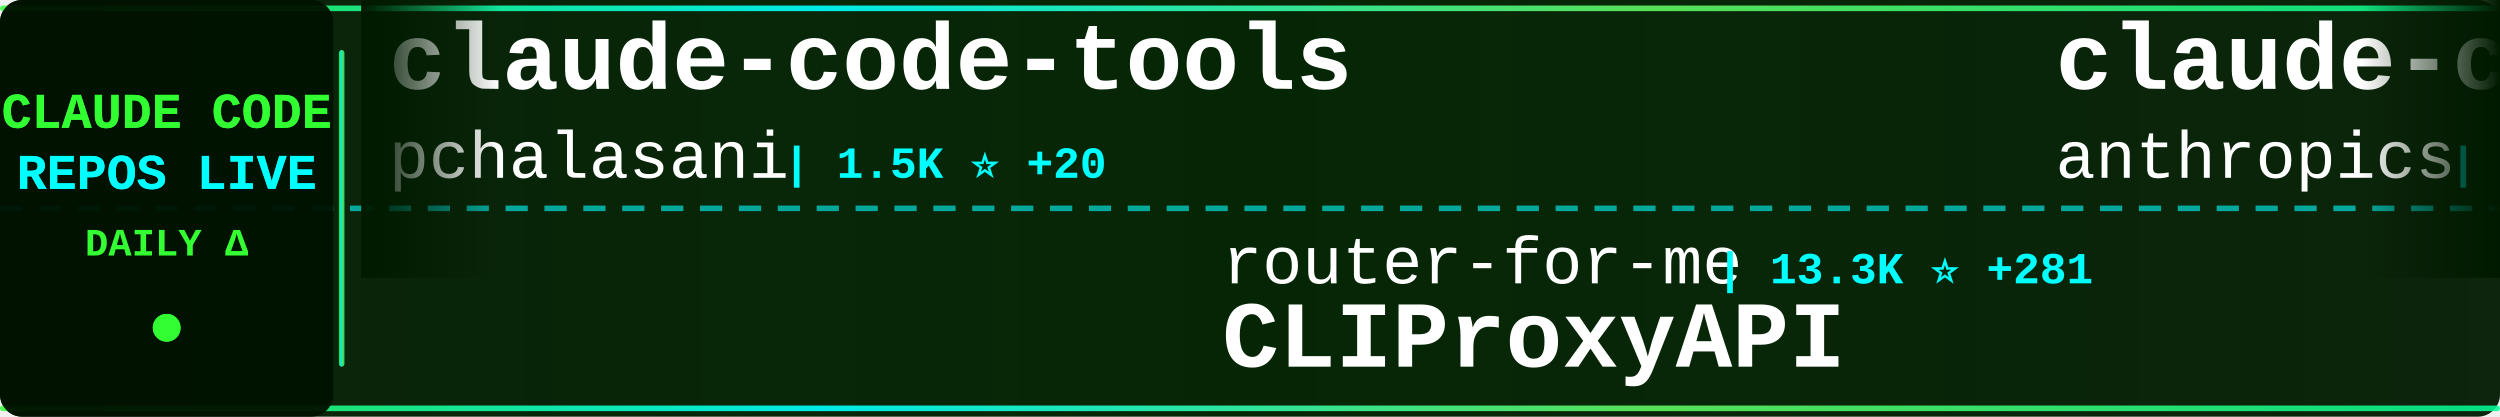
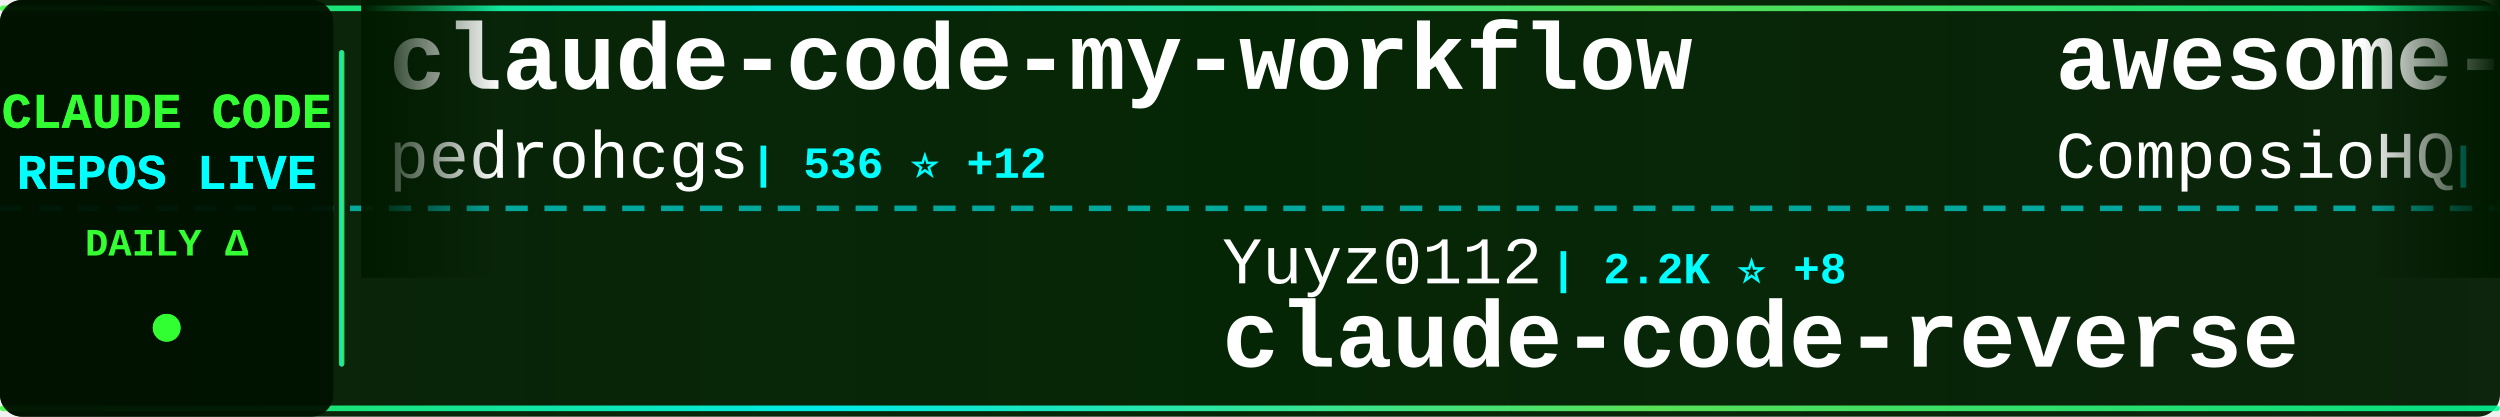
<svg xmlns="http://www.w3.org/2000/svg" width="900" height="150">
  <defs>
    <linearGradient id="tickerBg" x1="0%" y1="0%" x2="100%" y2="0%">
      <stop offset="0%" style="stop-color:#001a00;stop-opacity:0.95" />
      <stop offset="50%" style="stop-color:#002200;stop-opacity:0.98" />
      <stop offset="100%" style="stop-color:#001a00;stop-opacity:0.95" />
    </linearGradient>
    <linearGradient id="borderGrad" x1="0%" y1="0%" x2="100%" y2="0%">
      <stop offset="0%" style="stop-color:#33ff33;stop-opacity:0.85">
        <animate attributeName="stop-opacity" values="0.85;1;0.85" dur="2s" repeatCount="indefinite" />
      </stop>
      <stop offset="33%" style="stop-color:#00ffff;stop-opacity:0.9">
        <animate attributeName="stop-opacity" values="0.9;1;0.9" dur="2.2s" repeatCount="indefinite" />
      </stop>
      <stop offset="66%" style="stop-color:#66ff66;stop-opacity:0.85">
        <animate attributeName="stop-opacity" values="0.85;1;0.85" dur="1.8s" repeatCount="indefinite" />
      </stop>
      <stop offset="100%" style="stop-color:#00ff99;stop-opacity:0.85">
        <animate attributeName="stop-opacity" values="0.85;1;0.85" dur="2s" repeatCount="indefinite" />
      </stop>
    </linearGradient>
    <filter id="textGlow">
      <feGaussianBlur stdDeviation="0.1" result="coloredBlur" />
      <feMerge>
        <feMergeNode in="coloredBlur" />
        <feMergeNode in="SourceGraphic" />
      </feMerge>
    </filter>
    <filter id="metricGlow">
      <feGaussianBlur stdDeviation="0.2" result="coloredBlur" />
      <feMerge>
        <feMergeNode in="coloredBlur" />
        <feMergeNode in="SourceGraphic" />
      </feMerge>
    </filter>
    <linearGradient id="leftFade" x1="0%" y1="0%" x2="100%" y2="0%">
      <stop offset="0%" style="stop-color:#001a00;stop-opacity:1" />
      <stop offset="100%" style="stop-color:#001a00;stop-opacity:0" />
    </linearGradient>
    <linearGradient id="rightFade" x1="0%" y1="0%" x2="100%" y2="0%">
      <stop offset="0%" style="stop-color:#001a00;stop-opacity:0" />
      <stop offset="100%" style="stop-color:#001a00;stop-opacity:1" />
    </linearGradient>
  </defs>
  <rect width="900" height="150" fill="url(#tickerBg)" rx="8" />
  <rect x="0" y="2" width="900" height="2" fill="url(#borderGrad)" rx="1" />
  <rect x="0" y="146" width="900" height="2" fill="url(#borderGrad)" rx="1" />
  <line x1="0" y1="75" x2="900" y2="75" stroke="#00ffff" stroke-width="2" stroke-dasharray="8 6" opacity="0.6" />
  <rect x="0" y="0" width="120" height="150" fill="#001100" opacity="0.95" rx="8" />
  <text x="60" y="46" font-family="'Courier New', monospace" font-size="18" font-weight="bold" fill="#33ff33" text-anchor="middle" filter="url(#textGlow)">
    CLAUDE CODE
  </text>
  <text x="60" y="68" font-family="'Courier New', monospace" font-size="18" font-weight="bold" fill="#00ffff" text-anchor="middle" filter="url(#textGlow)">
    REPOS LIVE
  </text>
  <text x="60" y="92" font-family="'Courier New', monospace" font-size="14" font-weight="bold" fill="#33ff33" text-anchor="middle">
    DAILY Δ
  </text>
  <circle cx="60" cy="118" r="5" fill="#33ff33" filter="url(#metricGlow)">
    <animate attributeName="r" values="4;6;4" dur="1.5s" repeatCount="indefinite" />
    <animate attributeName="opacity" values="0.6;1;0.6" dur="1.5s" repeatCount="indefinite" />
  </circle>
  <rect x="122" y="18" width="2" height="114" fill="url(#borderGrad)" rx="1" />
  <clipPath id="tickerClip">
    <rect x="130" y="0" width="770" height="150" />
  </clipPath>
  <g clip-path="url(#tickerClip)">
    <g id="tickerItems">
      <animateTransform attributeName="transform" attributeType="XML" type="translate" from="0 0" to="-3000 0" dur="54s" repeatCount="indefinite" />
      <g transform="translate(0, 0)">
-         <text x="140" y="32" font-family="'Courier New', monospace" font-size="34" font-weight="bold" fill="#ffffff">claude-code-tools</text>
-         <text x="140" y="64" font-family="'Courier New', monospace" font-size="24" font-weight="normal" fill="#ffffff" opacity="1.0">pchalasani</text>
-         <text x="282" y="64" font-family="'Courier New', monospace" font-size="16" font-weight="bold" fill="#00ffff"> | 1.5K ⭐ +20</text>
+         <text x="140" y="32" font-family="'Courier New', monospace" font-size="34" font-weight="bold" fill="#ffffff">claude-code-my-workflow</text>
+         <text x="140" y="64" font-family="'Courier New', monospace" font-size="24" font-weight="normal" fill="#ffffff" opacity="1.0">pedrohcgs</text>
+         <text x="270" y="64" font-family="'Courier New', monospace" font-size="16" font-weight="bold" fill="#00ffff"> | 536 ⭐ +12</text>
      </g>
      <g transform="translate(300, 0)">
-         <text x="140" y="102" font-family="'Courier New', monospace" font-size="24" font-weight="normal" fill="#ffffff" opacity="1.0">router-for-me</text>
-         <text x="318" y="102" font-family="'Courier New', monospace" font-size="16" font-weight="bold" fill="#00ffff"> | 13.3K ⭐ +281</text>
-         <text x="140" y="132" font-family="'Courier New', monospace" font-size="34" font-weight="bold" fill="#ffffff">CLIProxyAPI</text>
+         <text x="140" y="102" font-family="'Courier New', monospace" font-size="24" font-weight="normal" fill="#ffffff" opacity="1.0">Yuyz0112</text>
+         <text x="258" y="102" font-family="'Courier New', monospace" font-size="16" font-weight="bold" fill="#00ffff"> | 2.2K ⭐ +8</text>
+         <text x="140" y="132" font-family="'Courier New', monospace" font-size="34" font-weight="bold" fill="#ffffff">claude-code-reverse</text>
      </g>
      <g transform="translate(600, 0)">
-         <text x="140" y="32" font-family="'Courier New', monospace" font-size="34" font-weight="bold" fill="#ffffff">claude-code-action</text>
-         <text x="140" y="64" font-family="'Courier New', monospace" font-size="24" font-weight="normal" fill="#ffffff" opacity="1.0">anthropics</text>
-         <text x="282" y="64" font-family="'Courier New', monospace" font-size="16" font-weight="bold" fill="#00ffff"> | 6.0K ⭐ +29</text>
+         <text x="140" y="32" font-family="'Courier New', monospace" font-size="34" font-weight="bold" fill="#ffffff">awesome-claude-skills</text>
+         <text x="140" y="64" font-family="'Courier New', monospace" font-size="24" font-weight="normal" fill="#ffffff" opacity="1.0">ComposioHQ</text>
+         <text x="282" y="64" font-family="'Courier New', monospace" font-size="16" font-weight="bold" fill="#00ffff"> | 41.0K ⭐ +419</text>
      </g>
      <g transform="translate(900, 0)">
-         <text x="140" y="102" font-family="'Courier New', monospace" font-size="24" font-weight="normal" fill="#ffffff" opacity="1.0">snarktank</text>
-         <text x="270" y="102" font-family="'Courier New', monospace" font-size="16" font-weight="bold" fill="#00ffff"> | 12.0K ⭐ +119</text>
-         <text x="140" y="132" font-family="'Courier New', monospace" font-size="34" font-weight="bold" fill="#ffffff">ralph</text>
+         <text x="140" y="102" font-family="'Courier New', monospace" font-size="24" font-weight="normal" fill="#ffffff" opacity="1.0">disler</text>
+         <text x="234" y="102" font-family="'Courier New', monospace" font-size="16" font-weight="bold" fill="#00ffff"> | 3.2K ⭐ +6</text>
+         <text x="140" y="132" font-family="'Courier New', monospace" font-size="34" font-weight="bold" fill="#ffffff">claude-code-hooks-master...</text>
      </g>
      <g transform="translate(1200, 0)">
-         <text x="140" y="32" font-family="'Courier New', monospace" font-size="34" font-weight="bold" fill="#ffffff">opencode</text>
-         <text x="140" y="64" font-family="'Courier New', monospace" font-size="24" font-weight="normal" fill="#ffffff" opacity="1.0">anomalyco</text>
-         <text x="270" y="64" font-family="'Courier New', monospace" font-size="16" font-weight="bold" fill="#00ffff"> | 116.1K ⭐ +779</text>
+         <text x="140" y="32" font-family="'Courier New', monospace" font-size="34" font-weight="bold" fill="#ffffff">claude-code-config</text>
+         <text x="140" y="64" font-family="'Courier New', monospace" font-size="24" font-weight="normal" fill="#ffffff" opacity="1.0">trailofbits</text>
+         <text x="294" y="64" font-family="'Courier New', monospace" font-size="16" font-weight="bold" fill="#00ffff"> | 1.5K ⭐ +11</text>
      </g>
      <g transform="translate(1500, 0)">
-         <text x="140" y="102" font-family="'Courier New', monospace" font-size="24" font-weight="normal" fill="#ffffff" opacity="1.0">d-kimuson</text>
-         <text x="270" y="102" font-family="'Courier New', monospace" font-size="16" font-weight="bold" fill="#00ffff"> | 945 ⭐ +7</text>
-         <text x="140" y="132" font-family="'Courier New', monospace" font-size="34" font-weight="bold" fill="#ffffff">claude-code-viewer</text>
+         <text x="140" y="102" font-family="'Courier New', monospace" font-size="24" font-weight="normal" fill="#ffffff" opacity="1.0">feiskyer</text>
+         <text x="258" y="102" font-family="'Courier New', monospace" font-size="16" font-weight="bold" fill="#00ffff"> | 1.3K ⭐ +1</text>
+         <text x="140" y="132" font-family="'Courier New', monospace" font-size="34" font-weight="bold" fill="#ffffff">claude-code-settings</text>
      </g>
      <g transform="translate(1800, 0)">
-         <text x="140" y="32" font-family="'Courier New', monospace" font-size="34" font-weight="bold" fill="#ffffff">claude-code-hooks-master...</text>
-         <text x="140" y="64" font-family="'Courier New', monospace" font-size="24" font-weight="normal" fill="#ffffff" opacity="1.0">disler</text>
-         <text x="234" y="64" font-family="'Courier New', monospace" font-size="16" font-weight="bold" fill="#00ffff"> | 3.2K ⭐ +8</text>
+         <text x="140" y="32" font-family="'Courier New', monospace" font-size="34" font-weight="bold" fill="#ffffff">get-shit-done</text>
+         <text x="140" y="64" font-family="'Courier New', monospace" font-size="24" font-weight="normal" fill="#ffffff" opacity="1.0">gsd-build</text>
+         <text x="270" y="64" font-family="'Courier New', monospace" font-size="16" font-weight="bold" fill="#00ffff"> | 24.7K ⭐ +488</text>
      </g>
      <g transform="translate(2100, 0)">
-         <text x="140" y="102" font-family="'Courier New', monospace" font-size="24" font-weight="normal" fill="#ffffff" opacity="1.0">greggh</text>
-         <text x="234" y="102" font-family="'Courier New', monospace" font-size="16" font-weight="bold" fill="#00ffff"> | 1.9K ⭐ +2</text>
-         <text x="140" y="132" font-family="'Courier New', monospace" font-size="34" font-weight="bold" fill="#ffffff">claude-code.nvim</text>
+         <text x="140" y="102" font-family="'Courier New', monospace" font-size="24" font-weight="normal" fill="#ffffff" opacity="1.0">ericbuess</text>
+         <text x="270" y="102" font-family="'Courier New', monospace" font-size="16" font-weight="bold" fill="#00ffff"> | 717 ⭐ +3</text>
+         <text x="140" y="132" font-family="'Courier New', monospace" font-size="34" font-weight="bold" fill="#ffffff">claude-code-docs</text>
      </g>
      <g transform="translate(2400, 0)">
-         <text x="140" y="32" font-family="'Courier New', monospace" font-size="34" font-weight="bold" fill="#ffffff">ralph-claude-code</text>
-         <text x="140" y="64" font-family="'Courier New', monospace" font-size="24" font-weight="normal" fill="#ffffff" opacity="1.0">frankbria</text>
-         <text x="270" y="64" font-family="'Courier New', monospace" font-size="16" font-weight="bold" fill="#00ffff"> | 7.5K ⭐ +24</text>
+         <text x="140" y="32" font-family="'Courier New', monospace" font-size="34" font-weight="bold" fill="#ffffff">idea-claude-code-gui</text>
+         <text x="140" y="64" font-family="'Courier New', monospace" font-size="24" font-weight="normal" fill="#ffffff" opacity="1.0">zhukunpenglinyutong</text>
+         <text x="390" y="64" font-family="'Courier New', monospace" font-size="16" font-weight="bold" fill="#00ffff"> | 1.5K ⭐ +23</text>
      </g>
      <g transform="translate(2700, 0)">
-         <text x="140" y="102" font-family="'Courier New', monospace" font-size="24" font-weight="normal" fill="#ffffff" opacity="1.0">JessyTsui</text>
-         <text x="270" y="102" font-family="'Courier New', monospace" font-size="16" font-weight="bold" fill="#00ffff"> | 1.1K ⭐ +5</text>
-         <text x="140" y="132" font-family="'Courier New', monospace" font-size="34" font-weight="bold" fill="#ffffff">Claude-Code-Remote</text>
+         <text x="140" y="102" font-family="'Courier New', monospace" font-size="24" font-weight="normal" fill="#ffffff" opacity="1.0">0xfurai</text>
+         <text x="246" y="102" font-family="'Courier New', monospace" font-size="16" font-weight="bold" fill="#00ffff"> | 748 ⭐ +5</text>
+         <text x="140" y="132" font-family="'Courier New', monospace" font-size="34" font-weight="bold" fill="#ffffff">claude-code-subagents</text>
      </g>
      <g transform="translate(3000, 0)">
-         <text x="140" y="32" font-family="'Courier New', monospace" font-size="34" font-weight="bold" fill="#ffffff">claude-code-tools</text>
-         <text x="140" y="64" font-family="'Courier New', monospace" font-size="24" font-weight="normal" fill="#ffffff" opacity="1.0">pchalasani</text>
-         <text x="282" y="64" font-family="'Courier New', monospace" font-size="16" font-weight="bold" fill="#00ffff"> | 1.5K ⭐ +20</text>
+         <text x="140" y="32" font-family="'Courier New', monospace" font-size="34" font-weight="bold" fill="#ffffff">claude-code-my-workflow</text>
+         <text x="140" y="64" font-family="'Courier New', monospace" font-size="24" font-weight="normal" fill="#ffffff" opacity="1.0">pedrohcgs</text>
+         <text x="270" y="64" font-family="'Courier New', monospace" font-size="16" font-weight="bold" fill="#00ffff"> | 536 ⭐ +12</text>
      </g>
      <g transform="translate(3300, 0)">
-         <text x="140" y="102" font-family="'Courier New', monospace" font-size="24" font-weight="normal" fill="#ffffff" opacity="1.0">router-for-me</text>
-         <text x="318" y="102" font-family="'Courier New', monospace" font-size="16" font-weight="bold" fill="#00ffff"> | 13.3K ⭐ +281</text>
-         <text x="140" y="132" font-family="'Courier New', monospace" font-size="34" font-weight="bold" fill="#ffffff">CLIProxyAPI</text>
+         <text x="140" y="102" font-family="'Courier New', monospace" font-size="24" font-weight="normal" fill="#ffffff" opacity="1.0">Yuyz0112</text>
+         <text x="258" y="102" font-family="'Courier New', monospace" font-size="16" font-weight="bold" fill="#00ffff"> | 2.2K ⭐ +8</text>
+         <text x="140" y="132" font-family="'Courier New', monospace" font-size="34" font-weight="bold" fill="#ffffff">claude-code-reverse</text>
      </g>
      <g transform="translate(3600, 0)">
-         <text x="140" y="32" font-family="'Courier New', monospace" font-size="34" font-weight="bold" fill="#ffffff">claude-code-action</text>
-         <text x="140" y="64" font-family="'Courier New', monospace" font-size="24" font-weight="normal" fill="#ffffff" opacity="1.0">anthropics</text>
-         <text x="282" y="64" font-family="'Courier New', monospace" font-size="16" font-weight="bold" fill="#00ffff"> | 6.0K ⭐ +29</text>
+         <text x="140" y="32" font-family="'Courier New', monospace" font-size="34" font-weight="bold" fill="#ffffff">awesome-claude-skills</text>
+         <text x="140" y="64" font-family="'Courier New', monospace" font-size="24" font-weight="normal" fill="#ffffff" opacity="1.0">ComposioHQ</text>
+         <text x="282" y="64" font-family="'Courier New', monospace" font-size="16" font-weight="bold" fill="#00ffff"> | 41.0K ⭐ +419</text>
      </g>
      <g transform="translate(3900, 0)">
-         <text x="140" y="102" font-family="'Courier New', monospace" font-size="24" font-weight="normal" fill="#ffffff" opacity="1.0">snarktank</text>
-         <text x="270" y="102" font-family="'Courier New', monospace" font-size="16" font-weight="bold" fill="#00ffff"> | 12.0K ⭐ +119</text>
-         <text x="140" y="132" font-family="'Courier New', monospace" font-size="34" font-weight="bold" fill="#ffffff">ralph</text>
+         <text x="140" y="102" font-family="'Courier New', monospace" font-size="24" font-weight="normal" fill="#ffffff" opacity="1.0">disler</text>
+         <text x="234" y="102" font-family="'Courier New', monospace" font-size="16" font-weight="bold" fill="#00ffff"> | 3.2K ⭐ +6</text>
+         <text x="140" y="132" font-family="'Courier New', monospace" font-size="34" font-weight="bold" fill="#ffffff">claude-code-hooks-master...</text>
      </g>
    </g>
  </g>
  <rect x="130" y="0" width="50" height="100" fill="url(#leftFade)" />
  <rect x="850" y="0" width="50" height="100" fill="url(#rightFade)" />
</svg>
